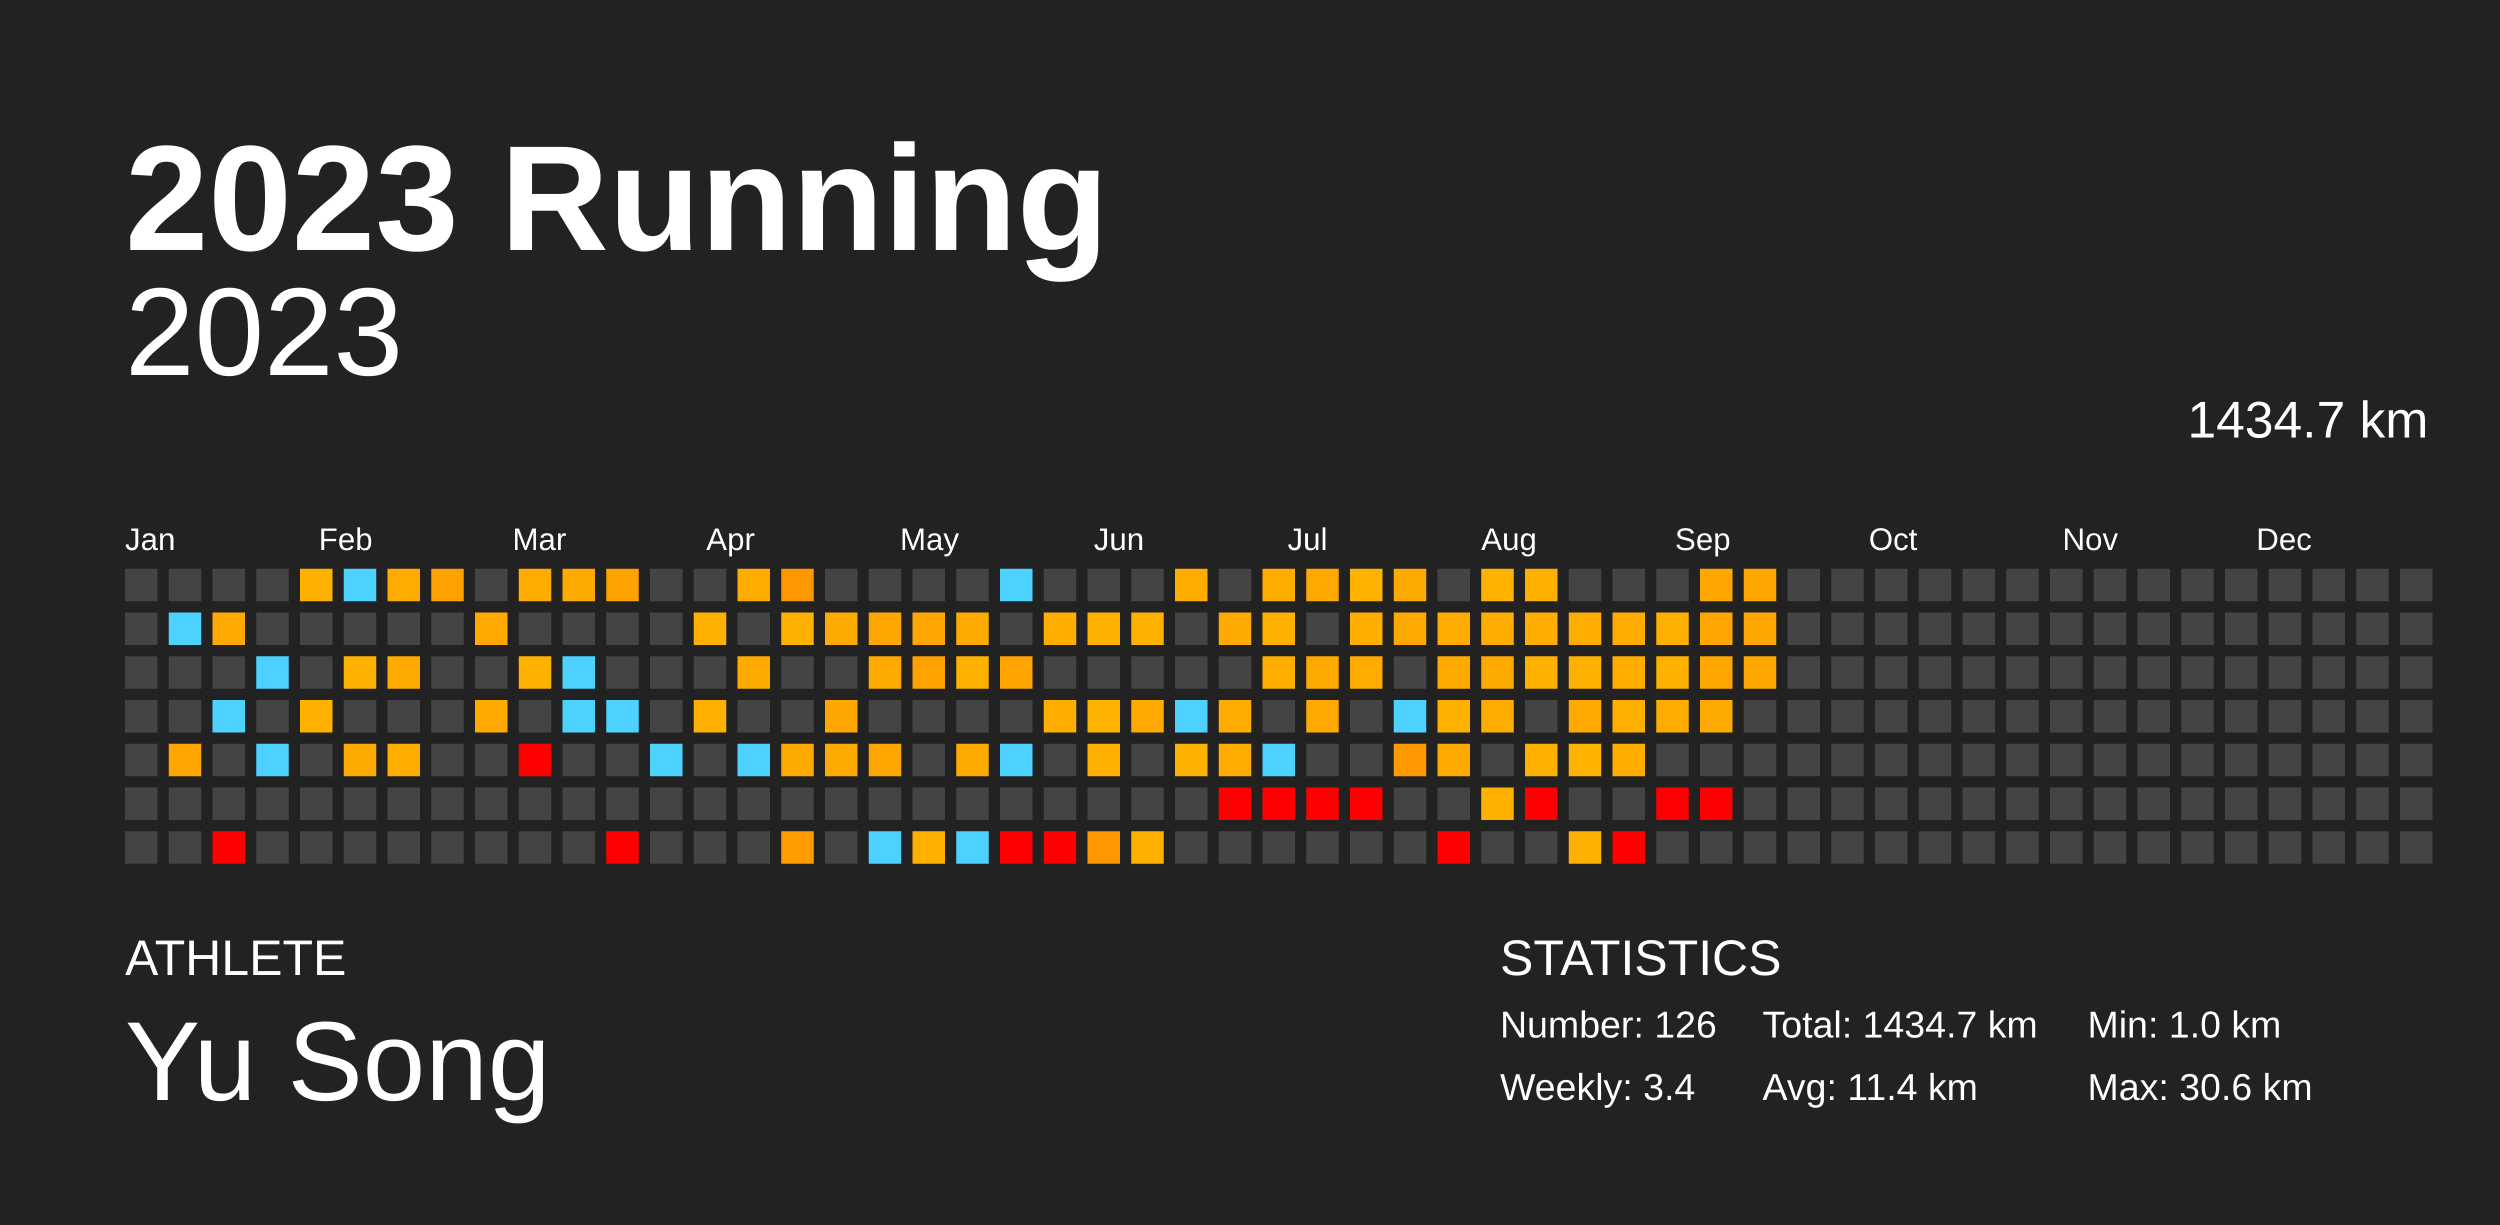
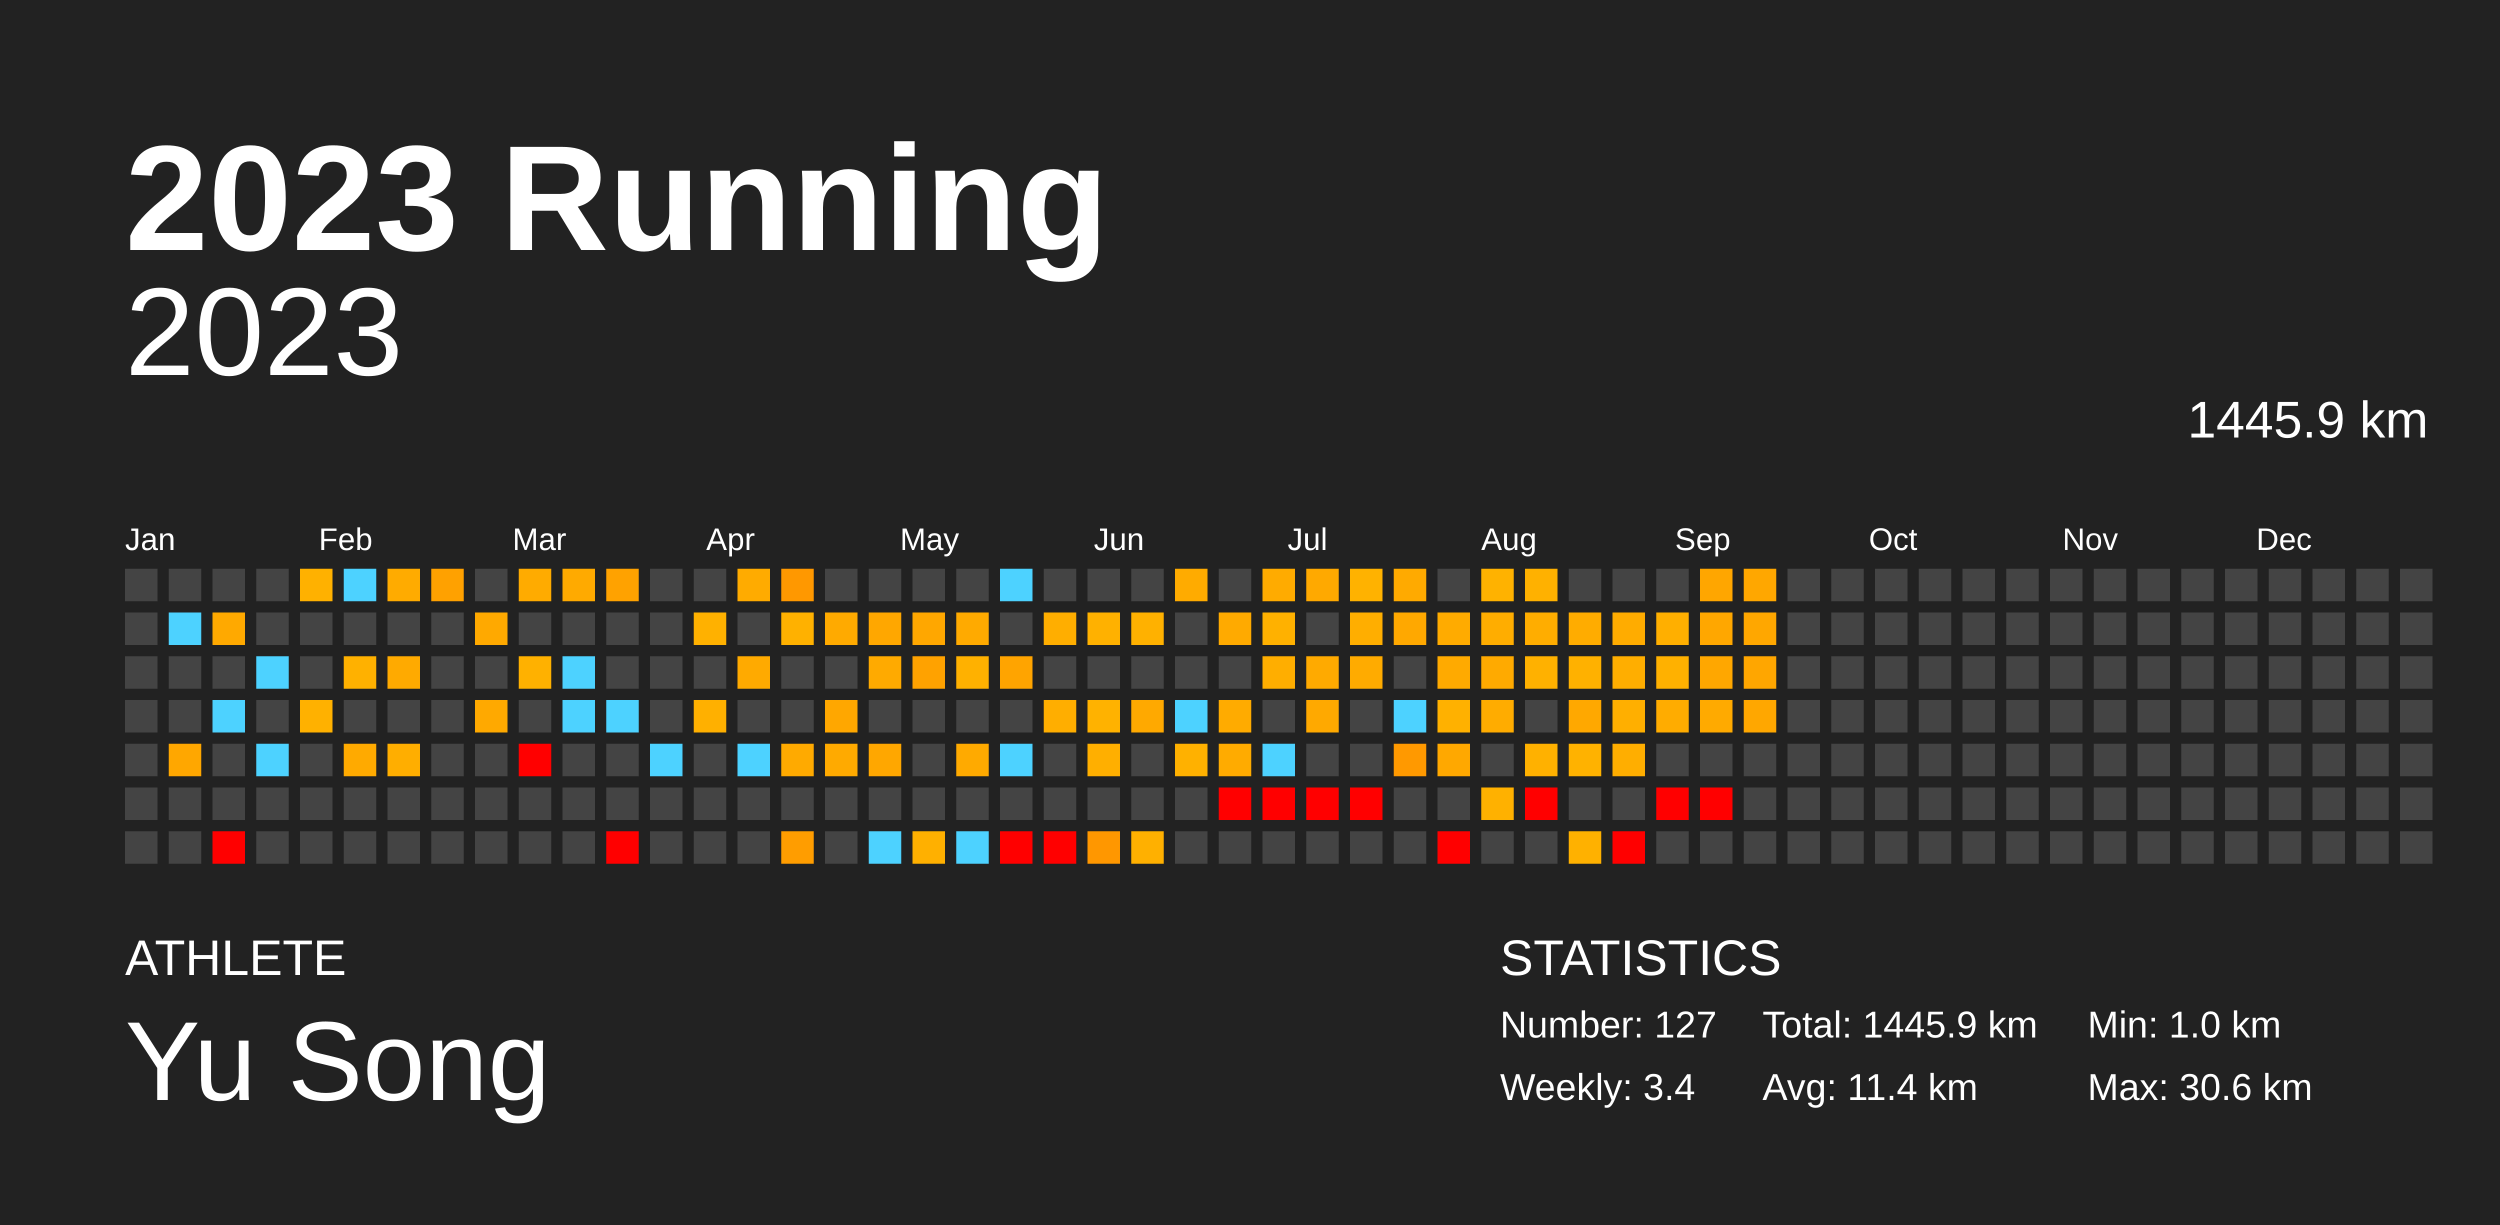
<svg xmlns="http://www.w3.org/2000/svg" baseProfile="full" height="98mm" version="1.1" viewBox="0,0,200,98" width="200mm">
  <defs />
  <rect fill="#222222" height="98" width="200" x="0" y="0" />
  <text fill="#FFFFFF" style="font-size:12px; font-family:Arial; font-weight:bold;" x="10" y="20">2023 Running</text>
  <text fill="#FFFFFF" style="font-size:4px; font-family:Arial" x="10" y="78">ATHLETE</text>
  <text fill="#FFFFFF" style="font-size:9px; font-family:Arial" x="10" y="88">Yu Song</text>
  <text fill="#FFFFFF" style="font-size:4px; font-family:Arial" x="120" y="78">STATISTICS</text>
-   <text fill="#FFFFFF" style="font-size:3px; font-family:Arial" x="120" y="83">Number: 126</text>
+   <text fill="#FFFFFF" style="font-size:3px; font-family:Arial" x="120" y="83">Number: 127</text>
  <text fill="#FFFFFF" style="font-size:3px; font-family:Arial" x="120" y="88">Weekly: 3.4</text>
-   <text fill="#FFFFFF" style="font-size:3px; font-family:Arial" x="141" y="83">Total: 1434.7 km</text>
+   <text fill="#FFFFFF" style="font-size:3px; font-family:Arial" x="141" y="83">Total: 1445.9 km</text>
  <text fill="#FFFFFF" style="font-size:3px; font-family:Arial" x="141" y="88">Avg: 11.4 km</text>
  <text fill="#FFFFFF" style="font-size:3px; font-family:Arial" x="167" y="83">Min: 1.0 km</text>
  <text fill="#FFFFFF" style="font-size:3px; font-family:Arial" x="167" y="88">Max: 30.6 km</text>
  <text alignment-baseline="hanging" fill="#FFFFFF" style="font-size:10.0px; font-family:Arial;" x="10" y="30">2023</text>
-   <text alignment-baseline="hanging" fill="#FFFFFF" style="font-size:4.125px; font-family:Arial;" x="175" y="35">1434.7 km</text>
+   <text alignment-baseline="hanging" fill="#FFFFFF" style="font-size:4.125px; font-family:Arial;" x="175" y="35">1445.9 km</text>
  <text fill="#FFFFFF" style="font-size:2.5px; font-family:Arial" x="10.0" y="44">Jan</text>
  <text fill="#FFFFFF" style="font-size:2.5px; font-family:Arial" x="25.5" y="44">Feb</text>
  <text fill="#FFFFFF" style="font-size:2.5px; font-family:Arial" x="41.0" y="44">Mar</text>
  <text fill="#FFFFFF" style="font-size:2.5px; font-family:Arial" x="56.5" y="44">Apr</text>
  <text fill="#FFFFFF" style="font-size:2.5px; font-family:Arial" x="72.0" y="44">May</text>
  <text fill="#FFFFFF" style="font-size:2.5px; font-family:Arial" x="87.5" y="44">Jun</text>
  <text fill="#FFFFFF" style="font-size:2.5px; font-family:Arial" x="103.0" y="44">Jul</text>
  <text fill="#FFFFFF" style="font-size:2.5px; font-family:Arial" x="118.5" y="44">Aug</text>
  <text fill="#FFFFFF" style="font-size:2.5px; font-family:Arial" x="134.0" y="44">Sep</text>
  <text fill="#FFFFFF" style="font-size:2.5px; font-family:Arial" x="149.5" y="44">Oct</text>
  <text fill="#FFFFFF" style="font-size:2.5px; font-family:Arial" x="165.0" y="44">Nov</text>
  <text fill="#FFFFFF" style="font-size:2.5px; font-family:Arial" x="180.5" y="44">Dec</text>
  <rect fill="#444444" height="2.6" width="2.6" x="10.0" y="45.5" />
  <rect fill="#444444" height="2.6" width="2.6" x="10.0" y="49.0" />
  <rect fill="#444444" height="2.6" width="2.6" x="10.0" y="52.5" />
  <rect fill="#444444" height="2.6" width="2.6" x="10.0" y="56.0" />
  <rect fill="#444444" height="2.6" width="2.6" x="10.0" y="59.5" />
  <rect fill="#444444" height="2.6" width="2.6" x="10.0" y="63.0" />
  <rect fill="#444444" height="2.6" width="2.6" x="10.0" y="66.5" />
  <rect fill="#444444" height="2.6" width="2.6" x="13.5" y="45.5" />
  <rect fill="#4dd2ff" height="2.6" width="2.6" x="13.5" y="49.0" />
  <rect fill="#444444" height="2.6" width="2.6" x="13.5" y="52.5" />
  <rect fill="#444444" height="2.6" width="2.6" x="13.5" y="56.0" />
  <rect fill="#ffa700" height="2.6" width="2.6" x="13.5" y="59.5" />
  <rect fill="#444444" height="2.6" width="2.6" x="13.5" y="63.0" />
  <rect fill="#444444" height="2.6" width="2.6" x="13.5" y="66.5" />
  <rect fill="#444444" height="2.6" width="2.6" x="17.0" y="45.5" />
  <rect fill="#ffa900" height="2.6" width="2.6" x="17.0" y="49.0" />
  <rect fill="#444444" height="2.6" width="2.6" x="17.0" y="52.5" />
  <rect fill="#4dd2ff" height="2.6" width="2.6" x="17.0" y="56.0" />
  <rect fill="#444444" height="2.6" width="2.6" x="17.0" y="59.5" />
  <rect fill="#444444" height="2.6" width="2.6" x="17.0" y="63.0" />
  <rect fill="red" height="2.6" width="2.6" x="17.0" y="66.5" />
  <rect fill="#444444" height="2.6" width="2.6" x="20.5" y="45.5" />
  <rect fill="#444444" height="2.6" width="2.6" x="20.5" y="49.0" />
  <rect fill="#4dd2ff" height="2.6" width="2.6" x="20.5" y="52.5" />
  <rect fill="#444444" height="2.6" width="2.6" x="20.5" y="56.0" />
  <rect fill="#4dd2ff" height="2.6" width="2.6" x="20.5" y="59.5" />
  <rect fill="#444444" height="2.6" width="2.6" x="20.5" y="63.0" />
  <rect fill="#444444" height="2.6" width="2.6" x="20.5" y="66.5" />
  <rect fill="#ffb100" height="2.6" width="2.6" x="24.0" y="45.5" />
  <rect fill="#444444" height="2.6" width="2.6" x="24.0" y="49.0" />
  <rect fill="#444444" height="2.6" width="2.6" x="24.0" y="52.5" />
  <rect fill="#ffb100" height="2.6" width="2.6" x="24.0" y="56.0" />
  <rect fill="#444444" height="2.6" width="2.6" x="24.0" y="59.5" />
  <rect fill="#444444" height="2.6" width="2.6" x="24.0" y="63.0" />
  <rect fill="#444444" height="2.6" width="2.6" x="24.0" y="66.5" />
  <rect fill="#4dd2ff" height="2.6" width="2.6" x="27.5" y="45.5" />
  <rect fill="#444444" height="2.6" width="2.6" x="27.5" y="49.0" />
  <rect fill="#ffb100" height="2.6" width="2.6" x="27.5" y="52.5" />
  <rect fill="#444444" height="2.6" width="2.6" x="27.5" y="56.0" />
  <rect fill="#ffaa00" height="2.6" width="2.6" x="27.5" y="59.5" />
  <rect fill="#444444" height="2.6" width="2.6" x="27.5" y="63.0" />
  <rect fill="#444444" height="2.6" width="2.6" x="27.5" y="66.5" />
  <rect fill="#ffab00" height="2.6" width="2.6" x="31.0" y="45.5" />
  <rect fill="#444444" height="2.6" width="2.6" x="31.0" y="49.0" />
  <rect fill="#ffaa00" height="2.6" width="2.6" x="31.0" y="52.5" />
  <rect fill="#444444" height="2.6" width="2.6" x="31.0" y="56.0" />
  <rect fill="#ffae00" height="2.6" width="2.6" x="31.0" y="59.5" />
  <rect fill="#444444" height="2.6" width="2.6" x="31.0" y="63.0" />
  <rect fill="#444444" height="2.6" width="2.6" x="31.0" y="66.5" />
  <rect fill="#ffa100" height="2.6" width="2.6" x="34.5" y="45.5" />
  <rect fill="#444444" height="2.6" width="2.6" x="34.5" y="49.0" />
  <rect fill="#444444" height="2.6" width="2.6" x="34.5" y="52.5" />
  <rect fill="#444444" height="2.6" width="2.6" x="34.5" y="56.0" />
  <rect fill="#444444" height="2.6" width="2.6" x="34.5" y="59.5" />
  <rect fill="#444444" height="2.6" width="2.6" x="34.5" y="63.0" />
  <rect fill="#444444" height="2.6" width="2.6" x="34.5" y="66.5" />
  <rect fill="#444444" height="2.6" width="2.6" x="38.0" y="45.5" />
  <rect fill="#ffa900" height="2.6" width="2.6" x="38.0" y="49.0" />
  <rect fill="#444444" height="2.6" width="2.6" x="38.0" y="52.5" />
  <rect fill="#ffa900" height="2.6" width="2.6" x="38.0" y="56.0" />
  <rect fill="#444444" height="2.6" width="2.6" x="38.0" y="59.5" />
  <rect fill="#444444" height="2.6" width="2.6" x="38.0" y="63.0" />
  <rect fill="#444444" height="2.6" width="2.6" x="38.0" y="66.5" />
  <rect fill="#ffab00" height="2.6" width="2.6" x="41.5" y="45.5" />
  <rect fill="#444444" height="2.6" width="2.6" x="41.5" y="49.0" />
  <rect fill="#ffb100" height="2.6" width="2.6" x="41.5" y="52.5" />
  <rect fill="#444444" height="2.6" width="2.6" x="41.5" y="56.0" />
  <rect fill="red" height="2.6" width="2.6" x="41.5" y="59.5" />
  <rect fill="#444444" height="2.6" width="2.6" x="41.5" y="63.0" />
  <rect fill="#444444" height="2.6" width="2.6" x="41.5" y="66.5" />
  <rect fill="#ffaa00" height="2.6" width="2.6" x="45.0" y="45.5" />
  <rect fill="#444444" height="2.6" width="2.6" x="45.0" y="49.0" />
  <rect fill="#4dd2ff" height="2.6" width="2.6" x="45.0" y="52.5" />
  <rect fill="#4dd2ff" height="2.6" width="2.6" x="45.0" y="56.0" />
  <rect fill="#444444" height="2.6" width="2.6" x="45.0" y="59.5" />
  <rect fill="#444444" height="2.6" width="2.6" x="45.0" y="63.0" />
  <rect fill="#444444" height="2.6" width="2.6" x="45.0" y="66.5" />
  <rect fill="#ffa200" height="2.6" width="2.6" x="48.5" y="45.5" />
  <rect fill="#444444" height="2.6" width="2.6" x="48.5" y="49.0" />
  <rect fill="#444444" height="2.6" width="2.6" x="48.5" y="52.5" />
  <rect fill="#4dd2ff" height="2.6" width="2.6" x="48.5" y="56.0" />
  <rect fill="#444444" height="2.6" width="2.6" x="48.5" y="59.5" />
  <rect fill="#444444" height="2.6" width="2.6" x="48.5" y="63.0" />
  <rect fill="red" height="2.6" width="2.6" x="48.5" y="66.5" />
  <rect fill="#444444" height="2.6" width="2.6" x="52.0" y="45.5" />
  <rect fill="#444444" height="2.6" width="2.6" x="52.0" y="49.0" />
  <rect fill="#444444" height="2.6" width="2.6" x="52.0" y="52.5" />
  <rect fill="#444444" height="2.6" width="2.6" x="52.0" y="56.0" />
  <rect fill="#4dd2ff" height="2.6" width="2.6" x="52.0" y="59.5" />
  <rect fill="#444444" height="2.6" width="2.6" x="52.0" y="63.0" />
  <rect fill="#444444" height="2.6" width="2.6" x="52.0" y="66.5" />
  <rect fill="#444444" height="2.6" width="2.6" x="55.5" y="45.5" />
  <rect fill="#ffb100" height="2.6" width="2.6" x="55.5" y="49.0" />
  <rect fill="#444444" height="2.6" width="2.6" x="55.5" y="52.5" />
  <rect fill="#ffb000" height="2.6" width="2.6" x="55.5" y="56.0" />
  <rect fill="#444444" height="2.6" width="2.6" x="55.5" y="59.5" />
  <rect fill="#444444" height="2.6" width="2.6" x="55.5" y="63.0" />
  <rect fill="#444444" height="2.6" width="2.6" x="55.5" y="66.5" />
  <rect fill="#ffab00" height="2.6" width="2.6" x="59.0" y="45.5" />
  <rect fill="#444444" height="2.6" width="2.6" x="59.0" y="49.0" />
  <rect fill="#ffaa00" height="2.6" width="2.6" x="59.0" y="52.5" />
  <rect fill="#444444" height="2.6" width="2.6" x="59.0" y="56.0" />
  <rect fill="#4dd2ff" height="2.6" width="2.6" x="59.0" y="59.5" />
  <rect fill="#444444" height="2.6" width="2.6" x="59.0" y="63.0" />
  <rect fill="#444444" height="2.6" width="2.6" x="59.0" y="66.5" />
  <rect fill="#ff9800" height="2.6" width="2.6" x="62.5" y="45.5" />
  <rect fill="#ffb100" height="2.6" width="2.6" x="62.5" y="49.0" />
  <rect fill="#444444" height="2.6" width="2.6" x="62.5" y="52.5" />
  <rect fill="#444444" height="2.6" width="2.6" x="62.5" y="56.0" />
  <rect fill="#ffaa00" height="2.6" width="2.6" x="62.5" y="59.5" />
  <rect fill="#444444" height="2.6" width="2.6" x="62.5" y="63.0" />
  <rect fill="#ff9d00" height="2.6" width="2.6" x="62.5" y="66.5" />
  <rect fill="#444444" height="2.6" width="2.6" x="66.0" y="45.5" />
  <rect fill="#ffaa00" height="2.6" width="2.6" x="66.0" y="49.0" />
  <rect fill="#444444" height="2.6" width="2.6" x="66.0" y="52.5" />
  <rect fill="#ffa700" height="2.6" width="2.6" x="66.0" y="56.0" />
  <rect fill="#ffaa00" height="2.6" width="2.6" x="66.0" y="59.5" />
  <rect fill="#444444" height="2.6" width="2.6" x="66.0" y="63.0" />
  <rect fill="#444444" height="2.6" width="2.6" x="66.0" y="66.5" />
  <rect fill="#444444" height="2.6" width="2.6" x="69.5" y="45.5" />
  <rect fill="#ffa700" height="2.6" width="2.6" x="69.5" y="49.0" />
  <rect fill="#ffaa00" height="2.6" width="2.6" x="69.5" y="52.5" />
  <rect fill="#444444" height="2.6" width="2.6" x="69.5" y="56.0" />
  <rect fill="#ffa700" height="2.6" width="2.6" x="69.5" y="59.5" />
  <rect fill="#444444" height="2.6" width="2.6" x="69.5" y="63.0" />
  <rect fill="#4dd2ff" height="2.6" width="2.6" x="69.5" y="66.5" />
  <rect fill="#444444" height="2.6" width="2.6" x="73.0" y="45.5" />
  <rect fill="#ffa700" height="2.6" width="2.6" x="73.0" y="49.0" />
  <rect fill="#ffa200" height="2.6" width="2.6" x="73.0" y="52.5" />
  <rect fill="#444444" height="2.6" width="2.6" x="73.0" y="56.0" />
  <rect fill="#444444" height="2.6" width="2.6" x="73.0" y="59.5" />
  <rect fill="#444444" height="2.6" width="2.6" x="73.0" y="63.0" />
  <rect fill="#ffb000" height="2.6" width="2.6" x="73.0" y="66.5" />
  <rect fill="#444444" height="2.6" width="2.6" x="76.5" y="45.5" />
  <rect fill="#ffaa00" height="2.6" width="2.6" x="76.5" y="49.0" />
  <rect fill="#ffb100" height="2.6" width="2.6" x="76.5" y="52.5" />
  <rect fill="#444444" height="2.6" width="2.6" x="76.5" y="56.0" />
  <rect fill="#ffaa00" height="2.6" width="2.6" x="76.5" y="59.5" />
  <rect fill="#444444" height="2.6" width="2.6" x="76.5" y="63.0" />
  <rect fill="#4dd2ff" height="2.6" width="2.6" x="76.5" y="66.5" />
  <rect fill="#4dd2ff" height="2.6" width="2.6" x="80.0" y="45.5" />
  <rect fill="#444444" height="2.6" width="2.6" x="80.0" y="49.0" />
  <rect fill="#ffa400" height="2.6" width="2.6" x="80.0" y="52.5" />
  <rect fill="#444444" height="2.6" width="2.6" x="80.0" y="56.0" />
  <rect fill="#4dd2ff" height="2.6" width="2.6" x="80.0" y="59.5" />
  <rect fill="#444444" height="2.6" width="2.6" x="80.0" y="63.0" />
  <rect fill="red" height="2.6" width="2.6" x="80.0" y="66.5" />
  <rect fill="#444444" height="2.6" width="2.6" x="83.5" y="45.5" />
  <rect fill="#ffae00" height="2.6" width="2.6" x="83.5" y="49.0" />
  <rect fill="#444444" height="2.6" width="2.6" x="83.5" y="52.5" />
  <rect fill="#ffae00" height="2.6" width="2.6" x="83.5" y="56.0" />
  <rect fill="#444444" height="2.6" width="2.6" x="83.5" y="59.5" />
  <rect fill="#444444" height="2.6" width="2.6" x="83.5" y="63.0" />
  <rect fill="red" height="2.6" width="2.6" x="83.5" y="66.5" />
  <rect fill="#444444" height="2.6" width="2.6" x="87.0" y="45.5" />
  <rect fill="#ffb100" height="2.6" width="2.6" x="87.0" y="49.0" />
  <rect fill="#444444" height="2.6" width="2.6" x="87.0" y="52.5" />
  <rect fill="#ffb200" height="2.6" width="2.6" x="87.0" y="56.0" />
  <rect fill="#ffaf00" height="2.6" width="2.6" x="87.0" y="59.5" />
  <rect fill="#444444" height="2.6" width="2.6" x="87.0" y="63.0" />
  <rect fill="#ff9700" height="2.6" width="2.6" x="87.0" y="66.5" />
  <rect fill="#444444" height="2.6" width="2.6" x="90.5" y="45.5" />
  <rect fill="#ffb100" height="2.6" width="2.6" x="90.5" y="49.0" />
  <rect fill="#444444" height="2.6" width="2.6" x="90.5" y="52.5" />
  <rect fill="#ffa900" height="2.6" width="2.6" x="90.5" y="56.0" />
  <rect fill="#444444" height="2.6" width="2.6" x="90.5" y="59.5" />
  <rect fill="#444444" height="2.6" width="2.6" x="90.5" y="63.0" />
  <rect fill="#ffb000" height="2.6" width="2.6" x="90.5" y="66.5" />
  <rect fill="#ffab00" height="2.6" width="2.6" x="94.0" y="45.5" />
  <rect fill="#444444" height="2.6" width="2.6" x="94.0" y="49.0" />
  <rect fill="#444444" height="2.6" width="2.6" x="94.0" y="52.5" />
  <rect fill="#4dd2ff" height="2.6" width="2.6" x="94.0" y="56.0" />
  <rect fill="#ffb100" height="2.6" width="2.6" x="94.0" y="59.5" />
  <rect fill="#444444" height="2.6" width="2.6" x="94.0" y="63.0" />
  <rect fill="#444444" height="2.6" width="2.6" x="94.0" y="66.5" />
  <rect fill="#444444" height="2.6" width="2.6" x="97.5" y="45.5" />
  <rect fill="#ffaa00" height="2.6" width="2.6" x="97.5" y="49.0" />
  <rect fill="#444444" height="2.6" width="2.6" x="97.5" y="52.5" />
  <rect fill="#ffab00" height="2.6" width="2.6" x="97.5" y="56.0" />
  <rect fill="#ffab00" height="2.6" width="2.6" x="97.5" y="59.5" />
  <rect fill="red" height="2.6" width="2.6" x="97.5" y="63.0" />
  <rect fill="#444444" height="2.6" width="2.6" x="97.5" y="66.5" />
  <rect fill="#ffab00" height="2.6" width="2.6" x="101.0" y="45.5" />
  <rect fill="#ffb100" height="2.6" width="2.6" x="101.0" y="49.0" />
  <rect fill="#ffae00" height="2.6" width="2.6" x="101.0" y="52.5" />
  <rect fill="#444444" height="2.6" width="2.6" x="101.0" y="56.0" />
  <rect fill="#4dd2ff" height="2.6" width="2.6" x="101.0" y="59.5" />
  <rect fill="red" height="2.6" width="2.6" x="101.0" y="63.0" />
  <rect fill="#444444" height="2.6" width="2.6" x="101.0" y="66.5" />
  <rect fill="#ffa900" height="2.6" width="2.6" x="104.5" y="45.5" />
  <rect fill="#444444" height="2.6" width="2.6" x="104.5" y="49.0" />
  <rect fill="#ffaa00" height="2.6" width="2.6" x="104.5" y="52.5" />
  <rect fill="#ffa900" height="2.6" width="2.6" x="104.5" y="56.0" />
  <rect fill="#444444" height="2.6" width="2.6" x="104.5" y="59.5" />
  <rect fill="red" height="2.6" width="2.6" x="104.5" y="63.0" />
  <rect fill="#444444" height="2.6" width="2.6" x="104.5" y="66.5" />
  <rect fill="#ffb200" height="2.6" width="2.6" x="108.0" y="45.5" />
  <rect fill="#ffae00" height="2.6" width="2.6" x="108.0" y="49.0" />
  <rect fill="#ffab00" height="2.6" width="2.6" x="108.0" y="52.5" />
  <rect fill="#444444" height="2.6" width="2.6" x="108.0" y="56.0" />
  <rect fill="#444444" height="2.6" width="2.6" x="108.0" y="59.5" />
  <rect fill="red" height="2.6" width="2.6" x="108.0" y="63.0" />
  <rect fill="#444444" height="2.6" width="2.6" x="108.0" y="66.5" />
  <rect fill="#ffaa00" height="2.6" width="2.6" x="111.5" y="45.5" />
  <rect fill="#ffa800" height="2.6" width="2.6" x="111.5" y="49.0" />
  <rect fill="#444444" height="2.6" width="2.6" x="111.5" y="52.5" />
  <rect fill="#4dd2ff" height="2.6" width="2.6" x="111.5" y="56.0" />
  <rect fill="#ff9900" height="2.6" width="2.6" x="111.5" y="59.5" />
  <rect fill="#444444" height="2.6" width="2.6" x="111.5" y="63.0" />
  <rect fill="#444444" height="2.6" width="2.6" x="111.5" y="66.5" />
  <rect fill="#444444" height="2.6" width="2.6" x="115.0" y="45.5" />
  <rect fill="#ffab00" height="2.6" width="2.6" x="115.0" y="49.0" />
  <rect fill="#ffaa00" height="2.6" width="2.6" x="115.0" y="52.5" />
  <rect fill="#ffb100" height="2.6" width="2.6" x="115.0" y="56.0" />
  <rect fill="#ffa800" height="2.6" width="2.6" x="115.0" y="59.5" />
  <rect fill="#444444" height="2.6" width="2.6" x="115.0" y="63.0" />
  <rect fill="red" height="2.6" width="2.6" x="115.0" y="66.5" />
  <rect fill="#ffb200" height="2.6" width="2.6" x="118.5" y="45.5" />
  <rect fill="#ffad00" height="2.6" width="2.6" x="118.5" y="49.0" />
  <rect fill="#ffaa00" height="2.6" width="2.6" x="118.5" y="52.5" />
  <rect fill="#ffac00" height="2.6" width="2.6" x="118.5" y="56.0" />
  <rect fill="#444444" height="2.6" width="2.6" x="118.5" y="59.5" />
  <rect fill="#ffb100" height="2.6" width="2.6" x="118.5" y="63.0" />
  <rect fill="#444444" height="2.6" width="2.6" x="118.5" y="66.5" />
  <rect fill="#ffb100" height="2.6" width="2.6" x="122.0" y="45.5" />
  <rect fill="#ffad00" height="2.6" width="2.6" x="122.0" y="49.0" />
  <rect fill="#ffb100" height="2.6" width="2.6" x="122.0" y="52.5" />
  <rect fill="#444444" height="2.6" width="2.6" x="122.0" y="56.0" />
  <rect fill="#ffb100" height="2.6" width="2.6" x="122.0" y="59.5" />
  <rect fill="red" height="2.6" width="2.6" x="122.0" y="63.0" />
  <rect fill="#444444" height="2.6" width="2.6" x="122.0" y="66.5" />
  <rect fill="#444444" height="2.6" width="2.6" x="125.5" y="45.5" />
  <rect fill="#ffac00" height="2.6" width="2.6" x="125.5" y="49.0" />
  <rect fill="#ffb100" height="2.6" width="2.6" x="125.5" y="52.5" />
  <rect fill="#ffa800" height="2.6" width="2.6" x="125.5" y="56.0" />
  <rect fill="#ffb200" height="2.6" width="2.6" x="125.5" y="59.5" />
  <rect fill="#444444" height="2.6" width="2.6" x="125.5" y="63.0" />
  <rect fill="#ffb100" height="2.6" width="2.6" x="125.5" y="66.5" />
  <rect fill="#444444" height="2.6" width="2.6" x="129.0" y="45.5" />
  <rect fill="#ffac00" height="2.6" width="2.6" x="129.0" y="49.0" />
  <rect fill="#ffae00" height="2.6" width="2.6" x="129.0" y="52.5" />
  <rect fill="#ffaf00" height="2.6" width="2.6" x="129.0" y="56.0" />
  <rect fill="#ffae00" height="2.6" width="2.6" x="129.0" y="59.5" />
  <rect fill="#444444" height="2.6" width="2.6" x="129.0" y="63.0" />
  <rect fill="red" height="2.6" width="2.6" x="129.0" y="66.5" />
  <rect fill="#444444" height="2.6" width="2.6" x="132.5" y="45.5" />
  <rect fill="#ffaf00" height="2.6" width="2.6" x="132.5" y="49.0" />
  <rect fill="#ffb100" height="2.6" width="2.6" x="132.5" y="52.5" />
  <rect fill="#ffac00" height="2.6" width="2.6" x="132.5" y="56.0" />
  <rect fill="#444444" height="2.6" width="2.6" x="132.5" y="59.5" />
  <rect fill="red" height="2.6" width="2.6" x="132.5" y="63.0" />
  <rect fill="#444444" height="2.6" width="2.6" x="132.5" y="66.5" />
  <rect fill="#ffa600" height="2.6" width="2.6" x="136.0" y="45.5" />
  <rect fill="#ffa700" height="2.6" width="2.6" x="136.0" y="49.0" />
  <rect fill="#ffa700" height="2.6" width="2.6" x="136.0" y="52.5" />
  <rect fill="#ffaa00" height="2.6" width="2.6" x="136.0" y="56.0" />
  <rect fill="#444444" height="2.6" width="2.6" x="136.0" y="59.5" />
  <rect fill="red" height="2.6" width="2.6" x="136.0" y="63.0" />
  <rect fill="#444444" height="2.6" width="2.6" x="136.0" y="66.5" />
  <rect fill="#ffa700" height="2.6" width="2.6" x="139.5" y="45.5" />
  <rect fill="#ffa700" height="2.6" width="2.6" x="139.5" y="49.0" />
  <rect fill="#ffa600" height="2.6" width="2.6" x="139.5" y="52.5" />
-   <rect fill="#444444" height="2.6" width="2.6" x="139.5" y="56.0" />
+   <rect fill="#ffa700" height="2.6" width="2.6" x="139.5" y="56.0" />
  <rect fill="#444444" height="2.6" width="2.6" x="139.5" y="59.5" />
  <rect fill="#444444" height="2.6" width="2.6" x="139.5" y="63.0" />
  <rect fill="#444444" height="2.6" width="2.6" x="139.5" y="66.5" />
  <rect fill="#444444" height="2.6" width="2.6" x="143.0" y="45.5" />
  <rect fill="#444444" height="2.6" width="2.6" x="143.0" y="49.0" />
  <rect fill="#444444" height="2.6" width="2.6" x="143.0" y="52.5" />
  <rect fill="#444444" height="2.6" width="2.6" x="143.0" y="56.0" />
  <rect fill="#444444" height="2.6" width="2.6" x="143.0" y="59.5" />
  <rect fill="#444444" height="2.6" width="2.6" x="143.0" y="63.0" />
  <rect fill="#444444" height="2.6" width="2.6" x="143.0" y="66.5" />
  <rect fill="#444444" height="2.6" width="2.6" x="146.5" y="45.5" />
  <rect fill="#444444" height="2.6" width="2.6" x="146.5" y="49.0" />
  <rect fill="#444444" height="2.6" width="2.6" x="146.5" y="52.5" />
  <rect fill="#444444" height="2.6" width="2.6" x="146.5" y="56.0" />
  <rect fill="#444444" height="2.6" width="2.6" x="146.5" y="59.5" />
  <rect fill="#444444" height="2.6" width="2.6" x="146.5" y="63.0" />
  <rect fill="#444444" height="2.6" width="2.6" x="146.5" y="66.5" />
  <rect fill="#444444" height="2.6" width="2.6" x="150.0" y="45.5" />
  <rect fill="#444444" height="2.6" width="2.6" x="150.0" y="49.0" />
  <rect fill="#444444" height="2.6" width="2.6" x="150.0" y="52.5" />
  <rect fill="#444444" height="2.6" width="2.6" x="150.0" y="56.0" />
  <rect fill="#444444" height="2.6" width="2.6" x="150.0" y="59.5" />
  <rect fill="#444444" height="2.6" width="2.6" x="150.0" y="63.0" />
  <rect fill="#444444" height="2.6" width="2.6" x="150.0" y="66.5" />
  <rect fill="#444444" height="2.6" width="2.6" x="153.5" y="45.5" />
  <rect fill="#444444" height="2.6" width="2.6" x="153.5" y="49.0" />
  <rect fill="#444444" height="2.6" width="2.6" x="153.5" y="52.5" />
  <rect fill="#444444" height="2.6" width="2.6" x="153.5" y="56.0" />
  <rect fill="#444444" height="2.6" width="2.6" x="153.5" y="59.5" />
  <rect fill="#444444" height="2.6" width="2.6" x="153.5" y="63.0" />
  <rect fill="#444444" height="2.6" width="2.6" x="153.5" y="66.5" />
  <rect fill="#444444" height="2.6" width="2.6" x="157.0" y="45.5" />
  <rect fill="#444444" height="2.6" width="2.6" x="157.0" y="49.0" />
  <rect fill="#444444" height="2.6" width="2.6" x="157.0" y="52.5" />
  <rect fill="#444444" height="2.6" width="2.6" x="157.0" y="56.0" />
  <rect fill="#444444" height="2.6" width="2.6" x="157.0" y="59.5" />
  <rect fill="#444444" height="2.6" width="2.6" x="157.0" y="63.0" />
  <rect fill="#444444" height="2.6" width="2.6" x="157.0" y="66.5" />
  <rect fill="#444444" height="2.6" width="2.6" x="160.5" y="45.5" />
  <rect fill="#444444" height="2.6" width="2.6" x="160.5" y="49.0" />
  <rect fill="#444444" height="2.6" width="2.6" x="160.5" y="52.5" />
  <rect fill="#444444" height="2.6" width="2.6" x="160.5" y="56.0" />
  <rect fill="#444444" height="2.6" width="2.6" x="160.5" y="59.5" />
  <rect fill="#444444" height="2.6" width="2.6" x="160.5" y="63.0" />
  <rect fill="#444444" height="2.6" width="2.6" x="160.5" y="66.5" />
  <rect fill="#444444" height="2.6" width="2.6" x="164.0" y="45.5" />
  <rect fill="#444444" height="2.6" width="2.6" x="164.0" y="49.0" />
  <rect fill="#444444" height="2.6" width="2.6" x="164.0" y="52.5" />
  <rect fill="#444444" height="2.6" width="2.6" x="164.0" y="56.0" />
  <rect fill="#444444" height="2.6" width="2.6" x="164.0" y="59.5" />
  <rect fill="#444444" height="2.6" width="2.6" x="164.0" y="63.0" />
  <rect fill="#444444" height="2.6" width="2.6" x="164.0" y="66.5" />
  <rect fill="#444444" height="2.6" width="2.6" x="167.5" y="45.5" />
  <rect fill="#444444" height="2.6" width="2.6" x="167.5" y="49.0" />
  <rect fill="#444444" height="2.6" width="2.6" x="167.5" y="52.5" />
  <rect fill="#444444" height="2.6" width="2.6" x="167.5" y="56.0" />
  <rect fill="#444444" height="2.6" width="2.6" x="167.5" y="59.5" />
  <rect fill="#444444" height="2.6" width="2.6" x="167.5" y="63.0" />
  <rect fill="#444444" height="2.6" width="2.6" x="167.5" y="66.5" />
  <rect fill="#444444" height="2.6" width="2.6" x="171.0" y="45.5" />
  <rect fill="#444444" height="2.6" width="2.6" x="171.0" y="49.0" />
  <rect fill="#444444" height="2.6" width="2.6" x="171.0" y="52.5" />
  <rect fill="#444444" height="2.6" width="2.6" x="171.0" y="56.0" />
  <rect fill="#444444" height="2.6" width="2.6" x="171.0" y="59.5" />
  <rect fill="#444444" height="2.6" width="2.6" x="171.0" y="63.0" />
  <rect fill="#444444" height="2.6" width="2.6" x="171.0" y="66.5" />
  <rect fill="#444444" height="2.6" width="2.6" x="174.5" y="45.5" />
  <rect fill="#444444" height="2.6" width="2.6" x="174.5" y="49.0" />
  <rect fill="#444444" height="2.6" width="2.6" x="174.5" y="52.5" />
  <rect fill="#444444" height="2.6" width="2.6" x="174.5" y="56.0" />
  <rect fill="#444444" height="2.6" width="2.6" x="174.5" y="59.5" />
  <rect fill="#444444" height="2.6" width="2.6" x="174.5" y="63.0" />
  <rect fill="#444444" height="2.6" width="2.6" x="174.5" y="66.5" />
  <rect fill="#444444" height="2.6" width="2.6" x="178.0" y="45.5" />
  <rect fill="#444444" height="2.6" width="2.6" x="178.0" y="49.0" />
  <rect fill="#444444" height="2.6" width="2.6" x="178.0" y="52.5" />
  <rect fill="#444444" height="2.6" width="2.6" x="178.0" y="56.0" />
  <rect fill="#444444" height="2.6" width="2.6" x="178.0" y="59.5" />
  <rect fill="#444444" height="2.6" width="2.6" x="178.0" y="63.0" />
  <rect fill="#444444" height="2.6" width="2.6" x="178.0" y="66.5" />
  <rect fill="#444444" height="2.6" width="2.6" x="181.5" y="45.5" />
  <rect fill="#444444" height="2.6" width="2.6" x="181.5" y="49.0" />
  <rect fill="#444444" height="2.6" width="2.6" x="181.5" y="52.5" />
  <rect fill="#444444" height="2.6" width="2.6" x="181.5" y="56.0" />
  <rect fill="#444444" height="2.6" width="2.6" x="181.5" y="59.5" />
  <rect fill="#444444" height="2.6" width="2.6" x="181.5" y="63.0" />
  <rect fill="#444444" height="2.6" width="2.6" x="181.5" y="66.5" />
  <rect fill="#444444" height="2.6" width="2.6" x="185.0" y="45.5" />
  <rect fill="#444444" height="2.6" width="2.6" x="185.0" y="49.0" />
  <rect fill="#444444" height="2.6" width="2.6" x="185.0" y="52.5" />
  <rect fill="#444444" height="2.6" width="2.6" x="185.0" y="56.0" />
  <rect fill="#444444" height="2.6" width="2.6" x="185.0" y="59.5" />
  <rect fill="#444444" height="2.6" width="2.6" x="185.0" y="63.0" />
  <rect fill="#444444" height="2.6" width="2.6" x="185.0" y="66.5" />
  <rect fill="#444444" height="2.6" width="2.6" x="188.5" y="45.5" />
  <rect fill="#444444" height="2.6" width="2.6" x="188.5" y="49.0" />
  <rect fill="#444444" height="2.6" width="2.6" x="188.5" y="52.5" />
  <rect fill="#444444" height="2.6" width="2.6" x="188.5" y="56.0" />
  <rect fill="#444444" height="2.6" width="2.6" x="188.5" y="59.5" />
  <rect fill="#444444" height="2.6" width="2.6" x="188.5" y="63.0" />
  <rect fill="#444444" height="2.6" width="2.6" x="188.5" y="66.5" />
  <rect fill="#444444" height="2.6" width="2.6" x="192.0" y="45.5" />
  <rect fill="#444444" height="2.6" width="2.6" x="192.0" y="49.0" />
  <rect fill="#444444" height="2.6" width="2.6" x="192.0" y="52.5" />
  <rect fill="#444444" height="2.6" width="2.6" x="192.0" y="56.0" />
  <rect fill="#444444" height="2.6" width="2.6" x="192.0" y="59.5" />
  <rect fill="#444444" height="2.6" width="2.6" x="192.0" y="63.0" />
  <rect fill="#444444" height="2.6" width="2.6" x="192.0" y="66.5" />
</svg>
